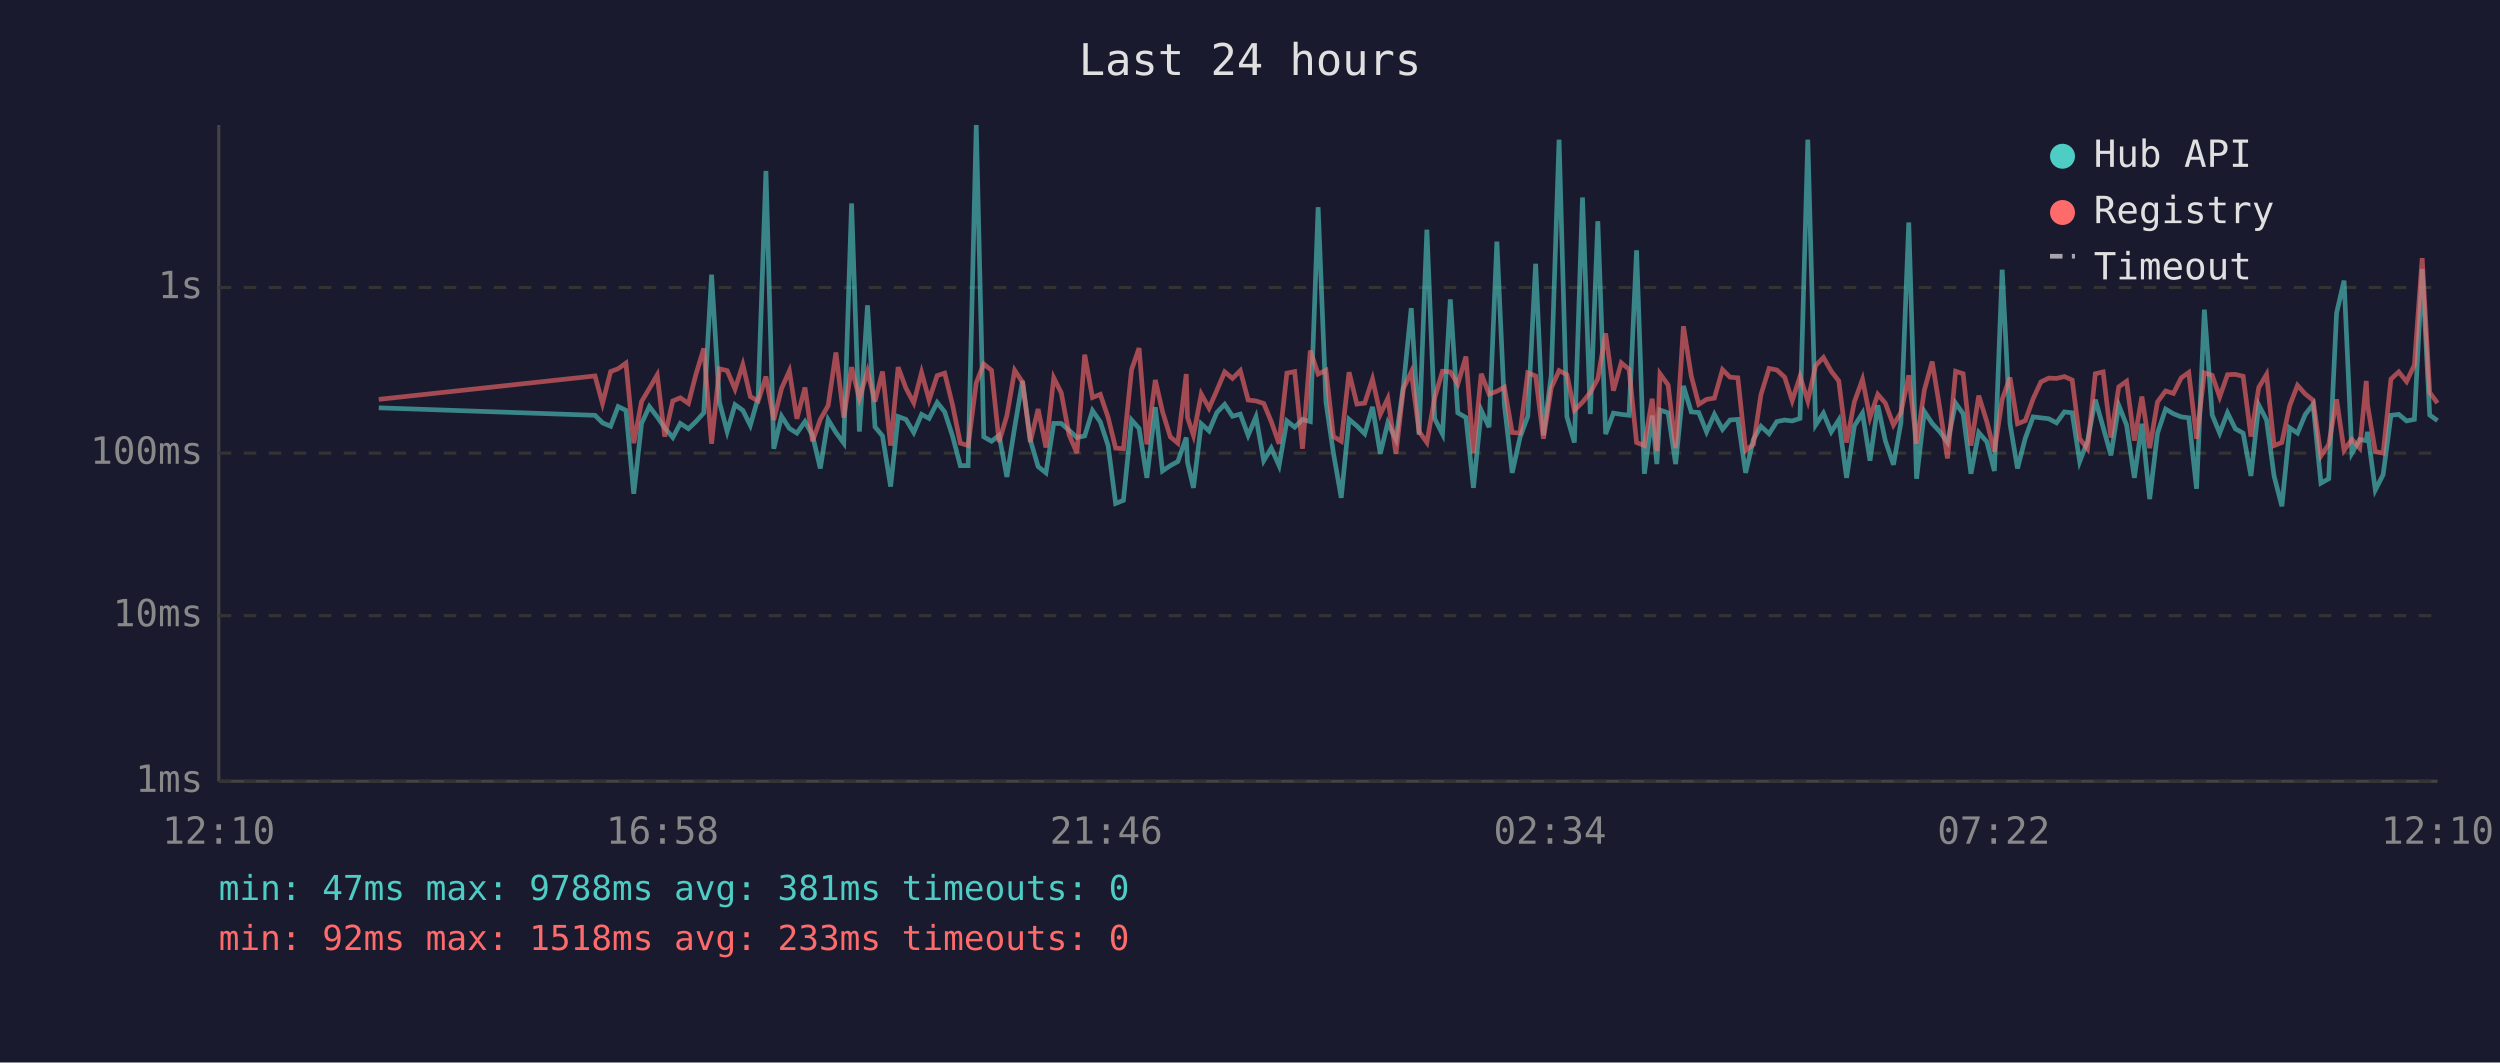
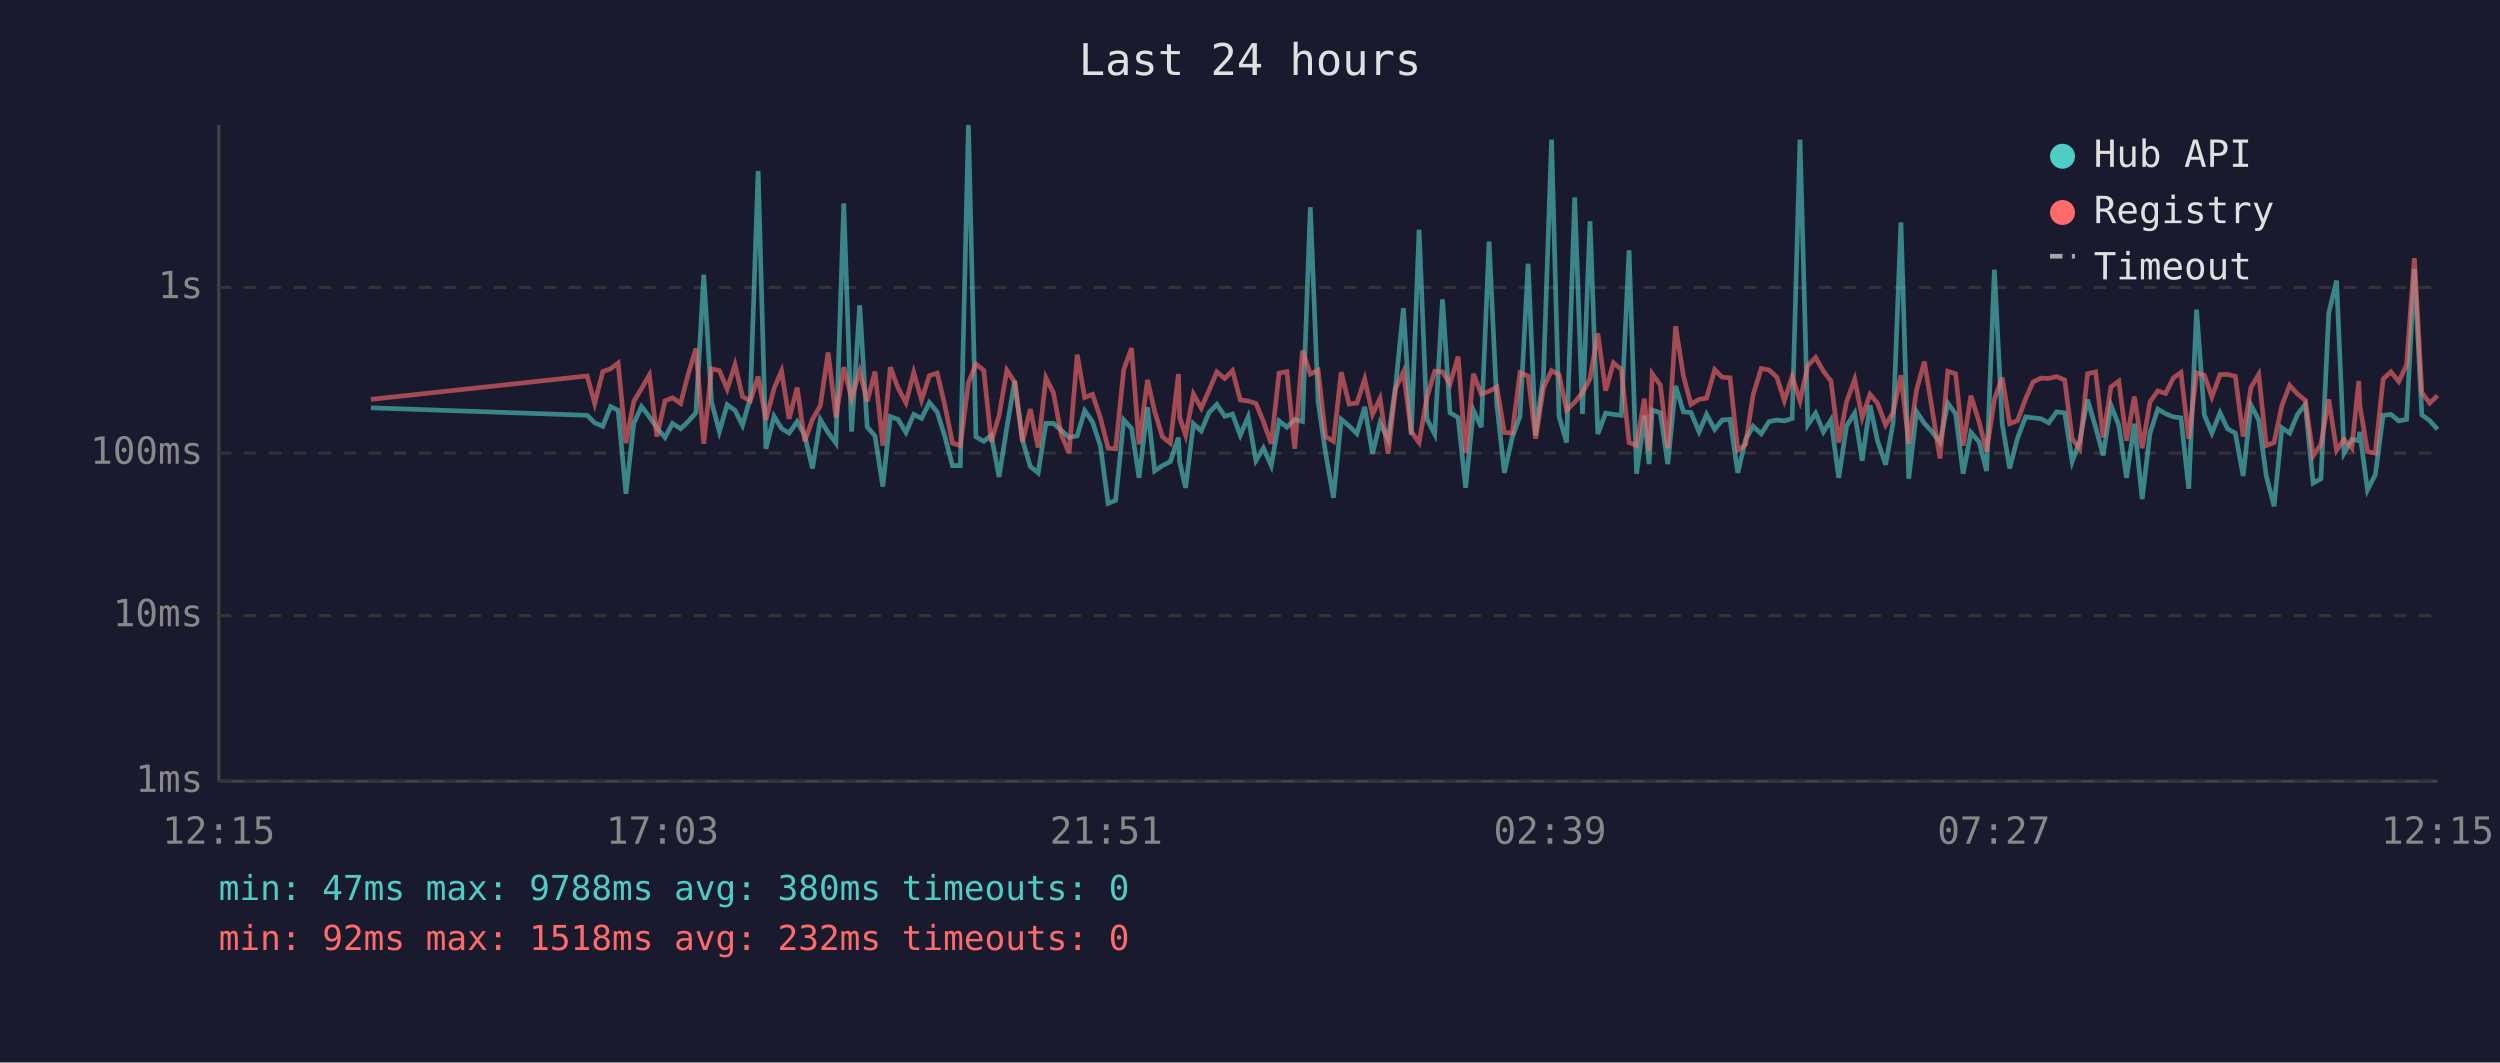
<svg xmlns="http://www.w3.org/2000/svg" viewBox="0 0 800 340" font-family="monospace" font-size="12">
  <rect width="800" height="340" fill="#1a1a2e" />
  <text x="400" y="24" fill="#e0e0e0" font-size="14" text-anchor="middle">Last 24 hours</text>
  <line x1="70" y1="40" x2="70" y2="250" stroke="#444" stroke-width="1" />
  <line x1="70" y1="250" x2="780" y2="250" stroke="#444" stroke-width="1" />
  <line x1="70" y1="250" x2="780" y2="250" stroke="#333" stroke-width="1" stroke-dasharray="4" />
  <text x="65" y="250" fill="#888" text-anchor="end" dominant-baseline="middle">1ms</text>
  <line x1="70" y1="197" x2="780" y2="197" stroke="#333" stroke-width="1" stroke-dasharray="4" />
  <text x="65" y="197" fill="#888" text-anchor="end" dominant-baseline="middle">10ms</text>
  <line x1="70" y1="145" x2="780" y2="145" stroke="#333" stroke-width="1" stroke-dasharray="4" />
  <text x="65" y="145" fill="#888" text-anchor="end" dominant-baseline="middle">100ms</text>
  <line x1="70" y1="92" x2="780" y2="92" stroke="#333" stroke-width="1" stroke-dasharray="4" />
  <text x="65" y="92" fill="#888" text-anchor="end" dominant-baseline="middle">1s</text>
-   <text x="70" y="270" fill="#888" text-anchor="middle">12:10</text>
-   <text x="212" y="270" fill="#888" text-anchor="middle">16:58</text>
-   <text x="354" y="270" fill="#888" text-anchor="middle">21:46</text>
-   <text x="496" y="270" fill="#888" text-anchor="middle">02:34</text>
-   <text x="638" y="270" fill="#888" text-anchor="middle">07:22</text>
-   <text x="780" y="270" fill="#888" text-anchor="middle">12:10</text>
-   <polyline points="121.2,130.5 190.4,132.9 192.8,135.3 195.4,136.4 197.8,130.1 200.3,131.3 202.8,158.0 205.3,135.5 207.8,130.1 210.3,133.4 212.7,136.9 215.3,140.0 217.7,135.5 220.3,137.2 222.7,134.9 225.2,132.1 227.7,87.9 230.2,128.6 232.7,138.1 235.2,129.5 237.7,131.3 240.1,136.1 242.6,127.3 245.1,54.7 247.6,143.6 250.1,133.2 252.6,137.1 255.0,138.6 257.6,134.9 260.0,139.3 262.5,149.9 265.0,134.3 267.5,138.4 270.0,141.8 272.5,65.1 275.0,138.1 277.6,97.7 280.0,136.6 282.4,139.5 285.0,155.7 287.4,133.3 289.9,134.2 292.4,138.4 294.9,132.6 297.3,133.9 299.9,128.8 302.3,131.8 304.8,139.5 307.3,149.0 309.8,149.0 312.4,40.0 314.8,139.8 317.3,141.2 319.7,139.3 322.2,152.6 324.7,136.7 327.2,121.9 329.7,140.8 332.2,149.3 334.7,151.3 337.2,135.5 339.6,135.5 342.1,137.7 344.6,140.0 347.1,139.5 349.6,131.4 352.1,135.0 354.6,142.6 357.0,161.1 359.5,160.1 362.1,134.4 364.5,137.1 367.0,152.9 369.7,130.3 372.0,150.7 374.5,149.0 376.9,147.7 379.6,140.0 380.0,147.9 381.9,156.1 384.4,135.6 386.9,137.9 389.4,132.0 391.9,129.4 394.4,133.2 396.9,132.5 399.4,139.3 401.9,133.4 404.4,147.4 406.8,143.4 409.3,149.0 411.8,134.7 414.3,136.7 416.8,134.2 419.3,134.9 421.8,66.3 424.3,128.6 426.7,145.0 429.2,159.3 431.7,134.2 434.2,136.3 436.7,138.8 439.2,130.2 441.7,145.2 444.1,135.3 446.7,140.6 449.1,123.4 451.6,98.6 454.1,139.1 456.6,73.5 459.1,134.0 461.6,138.9 464.1,95.8 466.5,132.1 469.1,133.6 471.5,156.1 474.0,131.3 476.5,136.7 479.0,77.3 481.4,129.5 483.9,151.3 486.4,140.0 488.9,133.2 491.4,84.4 493.9,139.3 496.4,120.2 498.9,44.7 501.4,133.3 503.8,141.6 506.4,63.2 508.9,132.5 511.3,70.8 513.8,138.9 516.3,132.2 518.8,132.6 521.3,132.9 523.7,80.1 526.2,151.6 528.7,133.0 530.2,148.5 531.2,131.2 533.8,132.1 536.2,148.5 538.7,123.5 541.2,131.8 543.6,132.0 546.1,138.2 548.6,132.6 551.2,137.4 553.6,134.4 556.1,134.2 558.6,151.3 561.1,140.6 563.5,136.4 566.1,138.8 568.6,134.9 571.1,134.4 573.5,134.7 576.0,133.9 578.5,44.7 581.0,136.0 583.5,132.2 586.0,138.2 588.4,134.4 590.9,152.9 593.4,136.3 596.0,132.2 598.4,147.4 600.9,129.7 603.3,141.0 605.9,148.7 608.3,135.2 610.8,71.2 613.3,153.2 615.8,131.7 618.3,135.5 620.8,138.2 623.2,141.6 625.8,129.0 628.2,132.4 630.7,151.6 633.2,138.4 635.8,141.4 638.2,150.7 640.7,86.3 643.2,135.6 645.6,149.9 648.1,140.2 650.6,133.4 653.1,133.7 655.6,134.0 658.1,135.3 660.6,131.8 663.1,132.1 665.5,147.7 668.0,141.2 670.5,127.9 673.0,136.7 675.5,145.7 678.0,129.7 680.5,136.0 683.0,152.9 685.4,135.6 687.9,159.7 690.4,138.6 693.0,130.9 695.5,132.4 698.0,133.4 700.4,133.7 702.9,156.4 705.4,99.1 707.9,132.8 710.3,138.6 712.8,132.1 715.3,137.2 717.8,138.6 720.3,152.3 722.8,129.6 725.3,134.4 727.7,152.3 730.2,162.0 732.7,136.9 735.2,138.6 737.7,132.6 740.2,129.4 742.7,154.6 745.2,153.2 747.7,100.2 750.1,89.8 752.6,145.0 755.1,140.6 757.2,141.0 757.6,138.2 760.1,156.8 762.6,151.9 765.1,132.9 767.6,132.6 770.1,134.7 772.6,134.2 775.1,86.1 777.5,132.8 780.0,134.6" fill="none" stroke="#4ecdc4" stroke-width="1.5" opacity="0.6" />
-   <polyline points="121.2,127.8 190.4,120.3 192.8,129.1 195.4,118.9 197.8,118.0 200.3,116.2 202.8,141.8 205.3,128.5 207.8,124.3 210.3,120.0 212.7,139.7 215.3,128.3 217.7,127.3 220.3,129.1 222.7,119.8 225.2,111.5 227.7,142.0 230.2,118.0 232.7,118.6 235.2,124.5 237.7,116.7 240.1,126.9 242.6,128.3 245.1,120.5 247.6,134.4 250.1,124.3 252.6,118.7 255.0,134.0 257.6,124.0 260.0,141.2 262.5,134.2 265.0,129.8 267.5,112.8 270.0,133.6 272.5,117.5 275.0,127.5 277.6,118.8 280.0,128.5 282.4,118.9 285.0,142.6 287.4,117.5 289.9,124.2 292.4,128.9 294.9,119.2 297.3,128.0 299.9,120.2 302.3,119.4 304.8,129.5 307.3,141.8 309.8,142.6 312.4,122.5 314.8,116.5 317.3,118.5 319.7,141.4 322.2,133.0 324.7,118.5 327.2,122.3 329.7,141.4 332.2,130.9 334.7,143.2 337.2,120.9 339.6,125.7 342.1,139.1 344.6,145.0 347.1,113.5 349.6,127.2 352.1,126.2 354.6,133.6 357.0,143.4 359.5,143.6 362.1,118.3 364.5,111.4 367.0,142.2 369.7,121.6 372.0,131.7 374.5,139.8 376.9,141.8 379.6,119.7 380.0,133.6 381.9,139.3 384.4,126.1 386.9,130.6 389.4,124.9 391.9,119.0 394.4,121.1 396.9,118.6 399.4,128.0 401.9,128.3 404.4,129.1 406.8,134.9 409.3,142.0 411.8,119.4 414.3,118.9 416.8,143.6 419.3,112.2 421.8,119.7 424.3,118.5 426.7,139.7 429.2,141.2 431.7,119.1 434.2,129.3 436.7,129.0 439.2,121.3 441.7,132.6 444.1,127.5 446.7,145.2 449.1,124.3 451.6,119.0 454.1,138.1 456.6,141.6 459.1,127.3 461.6,118.8 464.1,119.0 466.5,122.9 469.1,114.1 471.5,145.0 474.0,119.6 476.5,126.1 479.0,125.2 481.4,123.9 483.9,138.4 486.4,138.6 488.9,119.3 491.4,120.3 493.9,140.4 496.4,124.1 498.9,118.6 501.4,119.9 503.8,131.3 506.4,128.7 508.9,125.6 511.3,121.2 513.8,106.7 516.3,125.0 518.8,116.1 521.3,118.2 523.7,141.6 526.2,142.6 528.7,127.6 530.2,144.3 531.2,119.6 533.8,123.2 536.2,143.4 538.7,104.4 541.2,120.3 543.6,129.4 546.1,127.8 548.6,127.4 551.2,118.3 553.6,120.7 556.1,120.9 558.6,144.1 561.1,142.2 563.5,126.3 566.1,117.9 568.6,118.4 571.1,120.7 573.5,128.2 576.0,120.5 578.5,128.3 581.0,117.0 583.5,114.4 586.0,118.8 588.4,121.9 590.9,141.6 593.4,128.6 596.0,121.4 598.4,133.6 600.9,126.2 603.3,129.0 605.9,136.0 608.3,132.0 610.8,120.1 613.3,142.0 615.8,124.8 618.3,115.7 620.8,131.1 623.2,146.7 625.8,118.8 628.2,119.6 630.7,142.6 633.2,126.6 635.8,135.0 638.2,144.5 640.7,127.8 643.2,120.8 645.6,135.6 648.1,134.6 650.6,127.6 653.1,122.2 655.6,121.0 658.1,121.1 660.6,120.5 663.1,121.6 665.5,140.4 668.0,143.6 670.5,119.6 673.0,119.0 675.5,140.0 678.0,123.8 680.5,122.0 683.0,141.0 685.4,126.9 687.9,143.4 690.4,128.6 693.0,125.1 695.5,125.9 698.0,120.9 700.4,119.2 702.9,140.4 705.4,119.3 707.9,120.1 710.3,127.0 712.8,119.9 715.3,119.8 717.8,120.4 720.3,139.7 722.8,124.0 725.3,119.8 727.7,142.6 730.2,141.6 732.7,129.8 735.2,123.3 737.7,126.1 740.2,128.1 742.7,145.9 745.2,142.2 747.7,127.8 750.1,144.1 752.6,140.6 755.1,143.4 757.2,121.9 757.6,129.5 760.1,144.5 762.6,145.0 765.1,121.3 767.6,119.0 770.1,122.1 772.6,116.8 775.1,82.6 777.5,125.6 780.0,129.0" fill="none" stroke="#ff6b6b" stroke-width="1.5" opacity="0.6" />
+   <text x="70" y="270" fill="#888" text-anchor="middle">12:15</text>
+   <text x="212" y="270" fill="#888" text-anchor="middle">17:03</text>
+   <text x="354" y="270" fill="#888" text-anchor="middle">21:51</text>
+   <text x="496" y="270" fill="#888" text-anchor="middle">02:39</text>
+   <text x="638" y="270" fill="#888" text-anchor="middle">07:27</text>
+   <text x="780" y="270" fill="#888" text-anchor="middle">12:15</text>
+   <polyline points="118.7,130.5 187.9,132.9 190.3,135.3 192.9,136.4 195.4,130.1 197.8,131.3 200.3,158.0 202.8,135.5 205.3,130.1 207.8,133.4 210.2,136.9 212.8,140.0 215.2,135.5 217.8,137.2 220.2,134.9 222.7,132.1 225.2,87.9 227.7,128.6 230.2,138.1 232.7,129.5 235.2,131.3 237.6,136.1 240.1,127.3 242.6,54.7 245.1,143.6 247.7,133.2 250.1,137.1 252.5,138.6 255.1,134.9 257.5,139.3 260.0,149.9 262.5,134.3 265.0,138.4 267.5,141.8 270.0,65.1 272.5,138.1 275.1,97.7 277.5,136.6 280.0,139.5 282.5,155.7 284.9,133.3 287.4,134.2 289.9,138.4 292.4,132.6 294.9,133.9 297.4,128.8 299.9,131.8 302.3,139.5 304.8,149.0 307.3,149.0 309.9,40.0 312.3,139.8 314.8,141.2 317.2,139.3 319.7,152.6 322.2,136.7 324.7,121.9 327.2,140.8 329.7,149.3 332.2,151.3 334.7,135.5 337.1,135.5 339.6,137.7 342.1,140.0 344.7,139.5 347.1,131.4 349.6,135.0 352.1,142.6 354.6,161.1 357.0,160.1 359.6,134.4 362.1,137.1 364.5,152.9 367.2,130.3 369.5,150.7 372.0,149.0 374.5,147.7 377.1,140.0 377.5,147.9 379.4,156.1 381.9,135.6 384.4,137.9 386.9,132.0 389.4,129.4 391.9,133.2 394.4,132.5 396.9,139.3 399.4,133.4 401.9,147.4 404.3,143.4 406.8,149.0 409.3,134.7 411.8,136.7 414.3,134.2 416.8,134.9 419.3,66.3 421.8,128.6 424.2,145.0 426.7,159.3 429.2,134.2 431.7,136.3 434.2,138.8 436.7,130.2 439.2,145.2 441.6,135.3 444.2,140.6 446.6,123.4 449.1,98.6 451.6,139.1 454.1,73.5 456.6,134.0 459.1,138.9 461.6,95.8 464.0,132.1 466.6,133.6 469.0,156.1 471.5,131.3 474.0,136.7 476.5,77.3 479.0,129.5 481.4,151.3 483.9,140.0 486.4,133.2 489.0,84.4 491.4,139.3 493.9,120.2 496.5,44.7 498.9,133.3 501.3,141.6 503.9,63.2 506.4,132.5 508.8,70.8 511.3,138.9 513.8,132.2 516.3,132.6 518.8,132.9 521.3,80.1 523.7,151.6 526.2,133.0 527.7,148.5 528.7,131.2 531.3,132.1 533.7,148.5 536.2,123.5 538.7,131.8 541.1,132.0 543.7,138.2 546.1,132.6 548.7,137.4 551.1,134.4 553.6,134.2 556.1,151.3 558.6,140.6 561.0,136.4 563.6,138.8 566.1,134.9 568.6,134.4 571.0,134.7 573.5,133.9 576.0,44.7 578.5,136.0 581.0,132.2 583.5,138.2 585.9,134.4 588.4,152.9 590.9,136.3 593.5,132.2 595.9,147.4 598.4,129.7 600.8,141.0 603.4,148.7 605.8,135.2 608.3,71.2 610.8,153.2 613.3,131.7 615.8,135.5 618.3,138.2 620.8,141.6 623.3,129.0 625.8,132.4 628.2,151.6 630.7,138.4 633.3,141.4 635.7,150.7 638.2,86.3 640.7,135.6 643.1,149.9 645.6,140.2 648.2,133.4 650.6,133.7 653.1,134.0 655.6,135.3 658.1,131.8 660.7,132.1 663.1,147.7 665.5,141.2 668.0,127.9 670.6,136.7 673.0,145.7 675.5,129.7 678.0,136.0 680.5,152.9 683.0,135.6 685.5,159.7 688.0,138.6 690.5,130.9 693.0,132.4 695.5,133.4 697.9,133.7 700.4,156.4 702.9,99.1 705.4,132.8 707.8,138.6 710.4,132.1 712.8,137.2 715.3,138.6 717.8,152.3 720.3,129.6 722.8,134.4 725.2,152.3 727.7,162.0 730.2,136.9 732.7,138.6 735.2,132.6 737.7,129.4 740.2,154.6 742.7,153.2 745.2,100.2 747.7,89.8 750.1,145.0 752.6,140.6 754.8,141.0 755.1,138.2 757.6,156.8 760.1,151.9 762.6,132.9 765.1,132.6 767.6,134.7 770.1,134.2 772.6,86.1 775.0,132.8 777.5,134.6 780.0,137.4" fill="none" stroke="#4ecdc4" stroke-width="1.5" opacity="0.6" />
+   <polyline points="118.7,127.8 187.9,120.3 190.3,129.1 192.9,118.9 195.4,118.0 197.8,116.2 200.3,141.8 202.8,128.5 205.3,124.3 207.8,120.0 210.2,139.7 212.8,128.3 215.2,127.3 217.8,129.1 220.2,119.8 222.7,111.5 225.2,142.0 227.7,118.0 230.2,118.6 232.7,124.5 235.2,116.7 237.6,126.9 240.1,128.3 242.6,120.5 245.1,134.4 247.7,124.3 250.1,118.7 252.5,134.0 255.1,124.0 257.5,141.2 260.0,134.2 262.5,129.8 265.0,112.8 267.5,133.6 270.0,117.5 272.5,127.5 275.1,118.8 277.5,128.5 280.0,118.9 282.5,142.6 284.9,117.5 287.4,124.2 289.9,128.9 292.4,119.2 294.9,128.0 297.4,120.2 299.9,119.4 302.3,129.5 304.8,141.8 307.3,142.6 309.9,122.5 312.3,116.5 314.8,118.5 317.2,141.4 319.7,133.0 322.2,118.5 324.7,122.3 327.2,141.4 329.7,130.9 332.2,143.2 334.7,120.9 337.1,125.7 339.6,139.1 342.1,145.0 344.7,113.5 347.1,127.2 349.6,126.2 352.1,133.6 354.6,143.4 357.0,143.6 359.6,118.3 362.1,111.4 364.5,142.2 367.2,121.6 369.5,131.7 372.0,139.8 374.5,141.8 377.1,119.7 377.5,133.6 379.4,139.3 381.9,126.1 384.4,130.6 386.9,124.9 389.4,119.0 391.9,121.1 394.4,118.6 396.9,128.0 399.4,128.3 401.9,129.1 404.3,134.9 406.8,142.0 409.3,119.4 411.8,118.9 414.3,143.6 416.8,112.2 419.3,119.7 421.8,118.5 424.2,139.7 426.7,141.2 429.2,119.1 431.7,129.3 434.2,129.0 436.7,121.3 439.2,132.6 441.6,127.5 444.2,145.2 446.6,124.3 449.1,119.0 451.6,138.1 454.1,141.6 456.6,127.3 459.1,118.8 461.6,119.0 464.0,122.9 466.6,114.1 469.0,145.0 471.5,119.6 474.0,126.1 476.5,125.2 479.0,123.9 481.4,138.4 483.9,138.6 486.4,119.3 489.0,120.3 491.4,140.4 493.9,124.1 496.5,118.6 498.9,119.9 501.3,131.3 503.9,128.7 506.4,125.6 508.8,121.2 511.3,106.7 513.8,125.0 516.3,116.1 518.8,118.2 521.3,141.6 523.7,142.6 526.2,127.6 527.7,144.3 528.7,119.6 531.3,123.2 533.7,143.4 536.2,104.4 538.7,120.3 541.1,129.4 543.7,127.8 546.1,127.4 548.7,118.3 551.1,120.7 553.6,120.9 556.1,144.1 558.6,142.2 561.0,126.3 563.6,117.9 566.1,118.4 568.6,120.7 571.0,128.2 573.5,120.5 576.0,128.3 578.5,117.0 581.0,114.4 583.5,118.8 585.9,121.9 588.4,141.6 590.9,128.6 593.5,121.4 595.9,133.6 598.4,126.2 600.8,129.0 603.4,136.0 605.8,132.0 608.3,120.1 610.8,142.0 613.3,124.8 615.8,115.7 618.3,131.1 620.8,146.7 623.3,118.8 625.8,119.6 628.2,142.6 630.7,126.6 633.3,135.0 635.7,144.5 638.2,127.8 640.7,120.8 643.1,135.6 645.6,134.6 648.2,127.6 650.6,122.2 653.1,121.0 655.6,121.1 658.1,120.5 660.7,121.6 663.1,140.4 665.5,143.6 668.0,119.6 670.6,119.0 673.0,140.0 675.5,123.8 678.0,122.0 680.5,141.0 683.0,126.9 685.5,143.4 688.0,128.6 690.5,125.1 693.0,125.9 695.5,120.9 697.9,119.2 700.4,140.4 702.9,119.3 705.4,120.1 707.8,127.0 710.4,119.9 712.8,119.8 715.3,120.4 717.8,139.7 720.3,124.0 722.8,119.8 725.2,142.6 727.7,141.6 730.2,129.8 732.7,123.3 735.2,126.1 737.7,128.1 740.2,145.9 742.7,142.2 745.2,127.8 747.7,144.1 750.1,140.6 752.6,143.4 754.8,121.9 755.1,129.5 757.6,144.5 760.1,145.0 762.6,121.3 765.1,119.0 767.6,122.1 770.1,116.8 772.6,82.6 775.0,125.6 777.5,129.0 780.0,126.6" fill="none" stroke="#ff6b6b" stroke-width="1.5" opacity="0.6" />
  <circle cx="660" cy="50" r="4" fill="#4ecdc4" />
  <text x="670" y="50" fill="#e0e0e0" dominant-baseline="middle">Hub API</text>
  <circle cx="660" cy="68" r="4" fill="#ff6b6b" />
  <text x="670" y="68" fill="#e0e0e0" dominant-baseline="middle">Registry</text>
  <line x1="656" y1="82" x2="664" y2="82" stroke="#e0e0e0" stroke-width="1.5" stroke-dasharray="4,3" opacity="0.7" />
  <text x="670" y="86" fill="#e0e0e0" dominant-baseline="middle">Timeout</text>
-   <text x="70" y="288" fill="#4ecdc4" font-size="11">min: 47ms  max: 9788ms  avg: 381ms  timeouts: 0</text>
-   <text x="70" y="304" fill="#ff6b6b" font-size="11">min: 92ms  max: 1518ms  avg: 233ms  timeouts: 0</text>
+   <text x="70" y="288" fill="#4ecdc4" font-size="11">min: 47ms  max: 9788ms  avg: 380ms  timeouts: 0</text>
+   <text x="70" y="304" fill="#ff6b6b" font-size="11">min: 92ms  max: 1518ms  avg: 232ms  timeouts: 0</text>
</svg>
